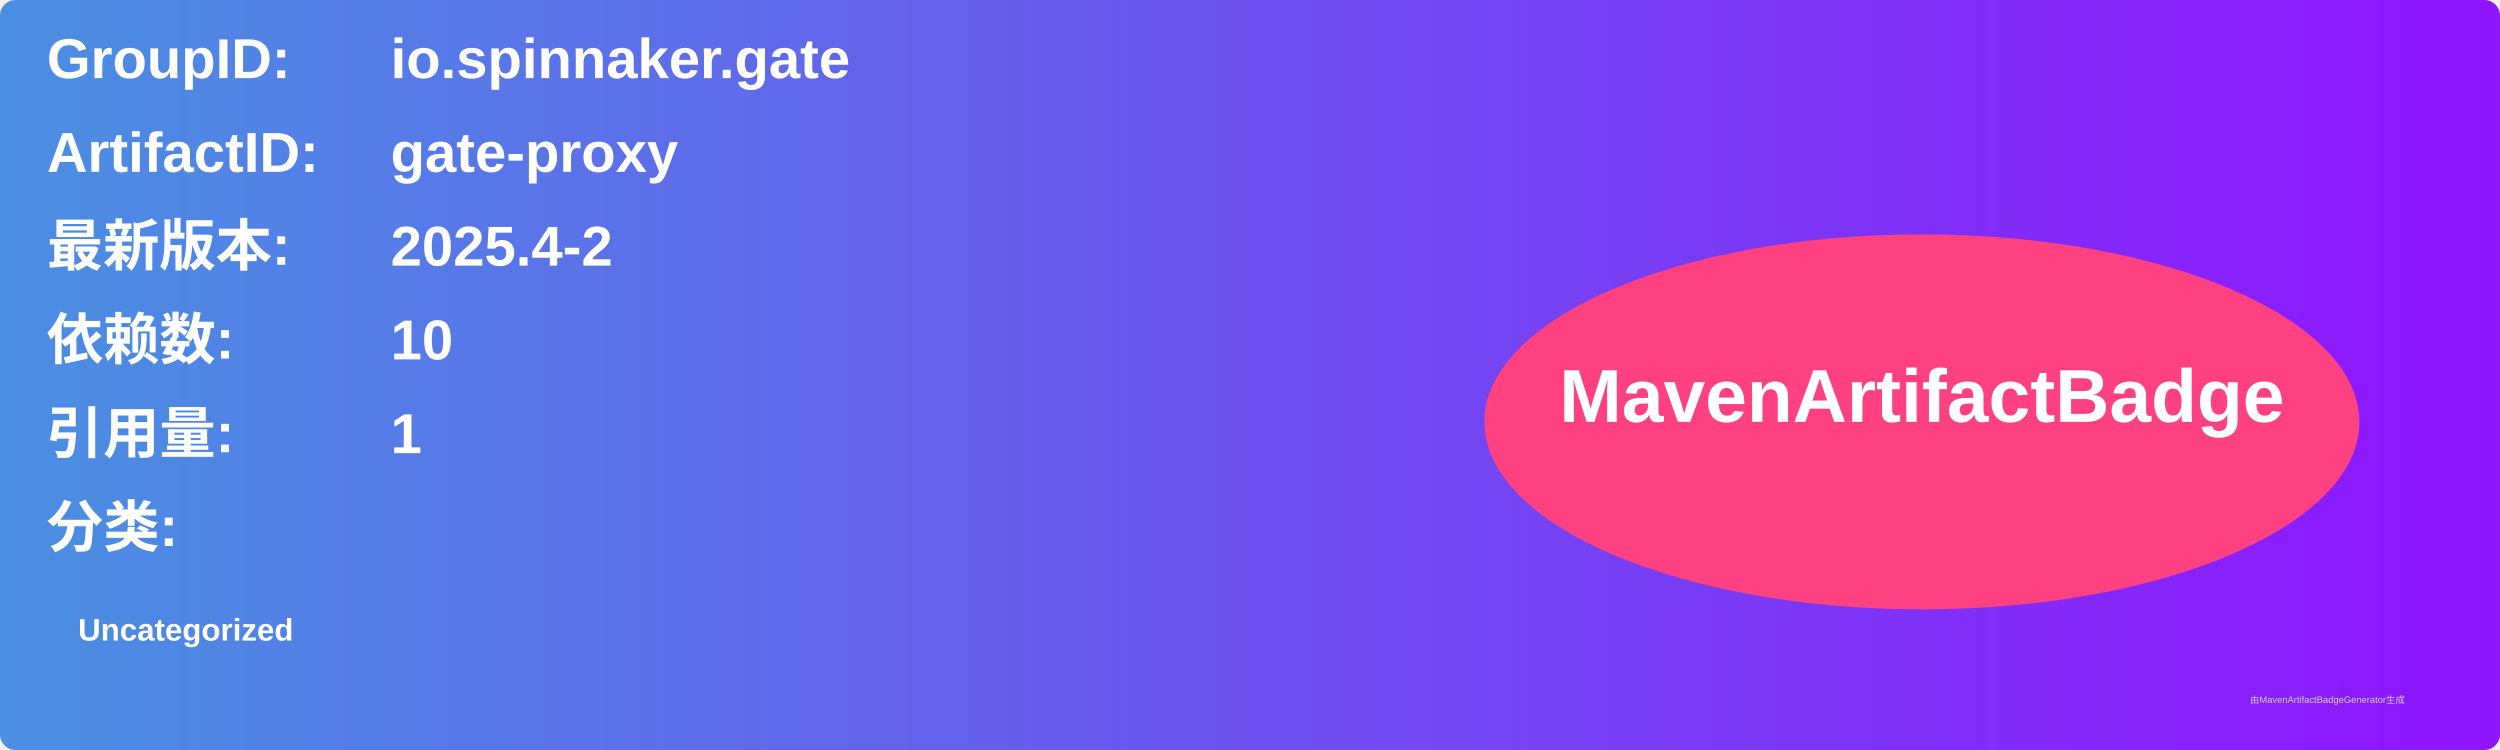
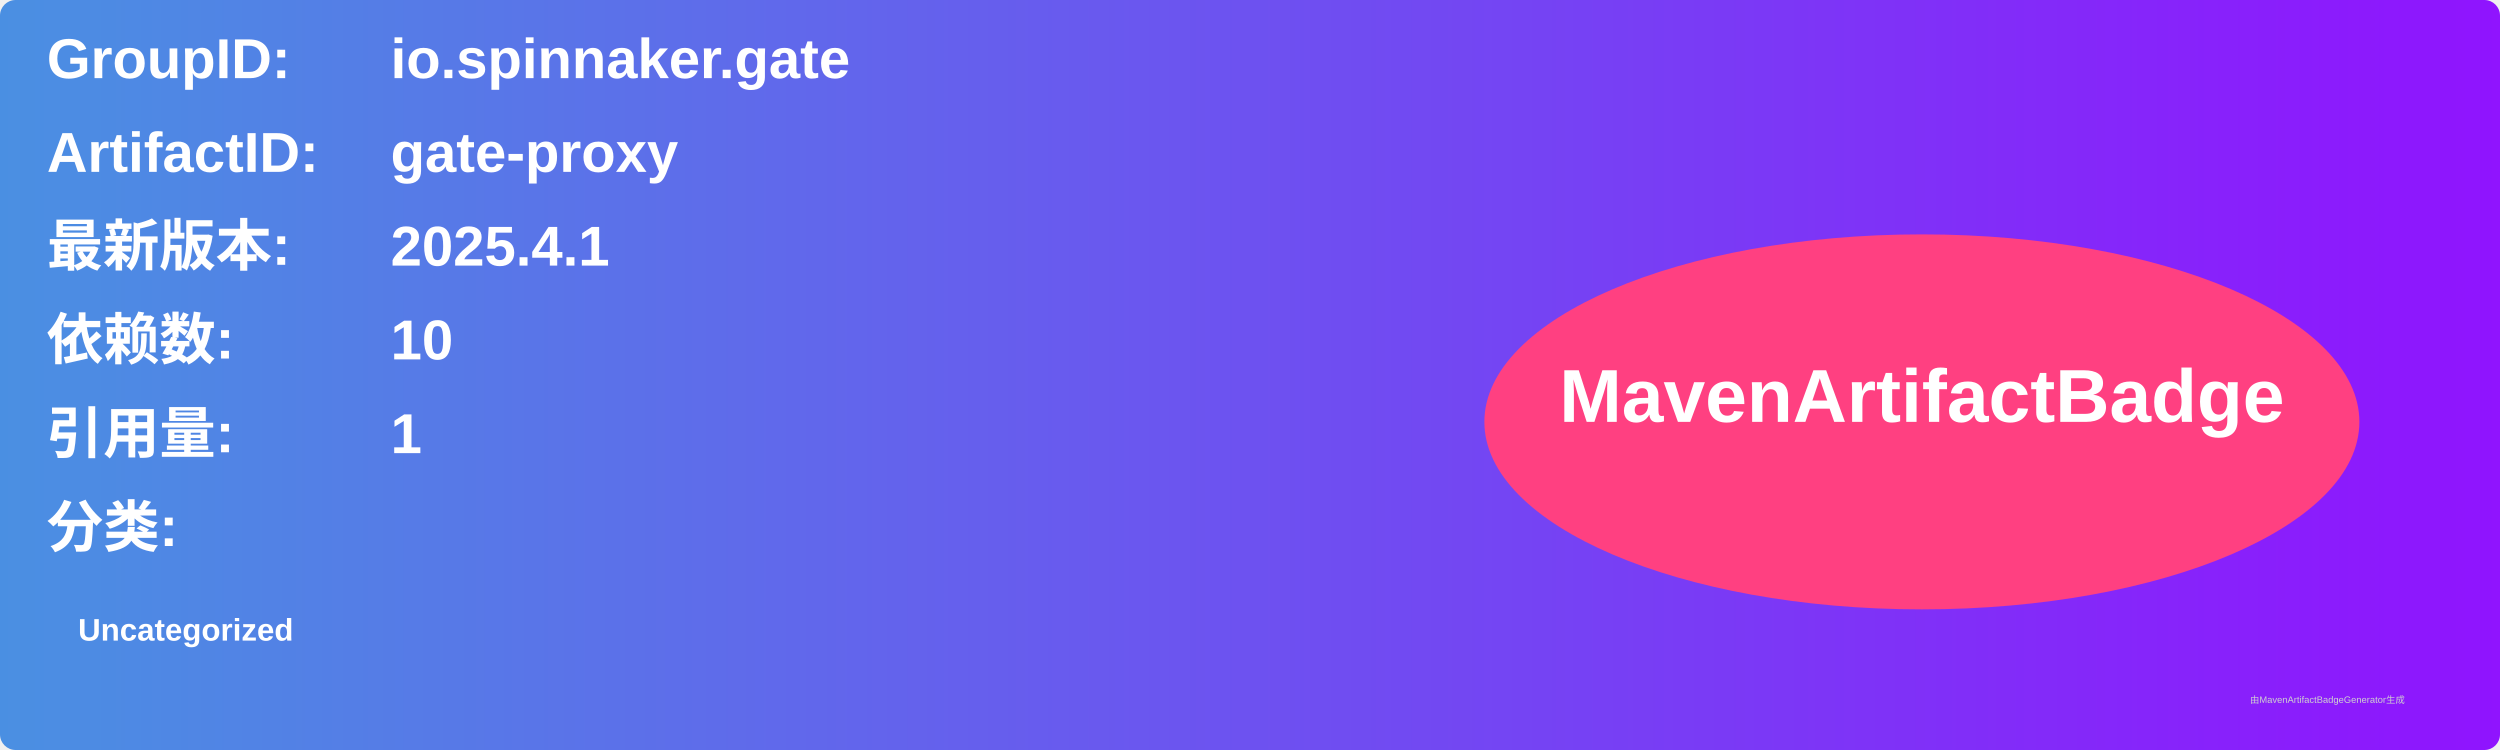
<svg xmlns="http://www.w3.org/2000/svg" width="800" height="240" viewBox="0 0 800 240">
  <linearGradient id="grad" x1="0%" y1="0%" x2="100%" y2="0%">
    <stop offset="0%" stop-color="#4a90e2" />
    <stop offset="100%" stop-color="#9013fe" />
  </linearGradient>
  <rect width="100%" height="100%" rx="5" ry="5" fill="url(#grad)" />
  <g transform="translate(15, 15)">
    <text x="0" y="10" font-family="Arial" font-size="18" fill="white" font-weight="bold" width="260">GroupID:</text>
    <text x="110" y="10" font-family="Arial" font-size="18" fill="white" font-weight="bold" width="460">io.spinnaker.gate</text>
    <text x="0" y="40" font-family="Arial" font-size="18" fill="white" font-weight="bold" width="260">ArtifactID:</text>
    <text x="110" y="40" font-family="Arial" font-size="18" fill="white" font-weight="bold" width="460">gate-proxy</text>
    <text x="0" y="70" font-family="Arial" font-size="18" fill="white" font-weight="bold">最新版本:</text>
    <text x="110" y="70" font-family="Arial" font-size="18" fill="white" font-weight="bold">
-       <tspan font-weight="bold">2025.4-2</tspan>
+       <tspan font-weight="bold">2025.4.1</tspan>
    </text>
    <text x="0" y="100" font-family="Arial" font-size="18" fill="white" font-weight="bold">依赖数: </text>
    <text x="110" y="100" font-family="Arial" font-size="18" fill="white">
      <tspan font-weight="bold">10</tspan>
    </text>
    <text x="0" y="130" font-family="Arial" font-size="18" fill="white" font-weight="bold">引用量: </text>
    <text x="110" y="130" font-family="Arial" font-size="18" fill="white">
      <tspan font-weight="bold">1</tspan>
    </text>
    <text x="0" y="160" font-family="Arial" font-size="18" fill="white" font-weight="bold">分类:</text>
    <text x="10" y="190" font-family="Arial" font-size="10" fill="white">
      <tspan font-weight="bold">Uncategorized</tspan>
    </text>
    <ellipse cx="600" cy="120" rx="140" ry="60" fill="#ff4081" />
    <text x="600" y="120" text-anchor="middle" font-family="Arial" font-size="24" fill="white" font-weight="bold">MavenArtifactBadge</text>
  </g>
  <text x="720" y="225" font-family="Arial" font-size="3" fill="#d0d0d0">由MavenArtifactBadgeGenerator生成</text>
</svg>
